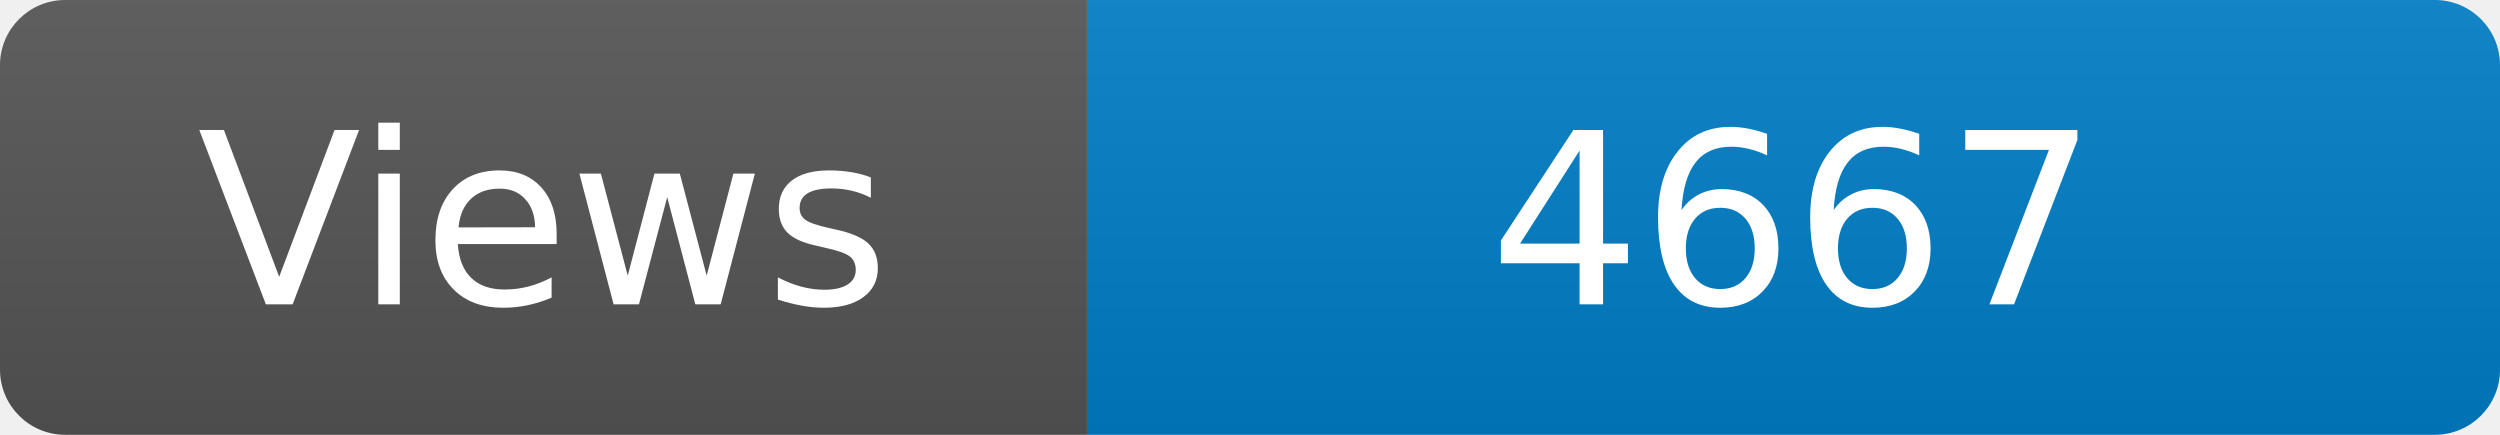
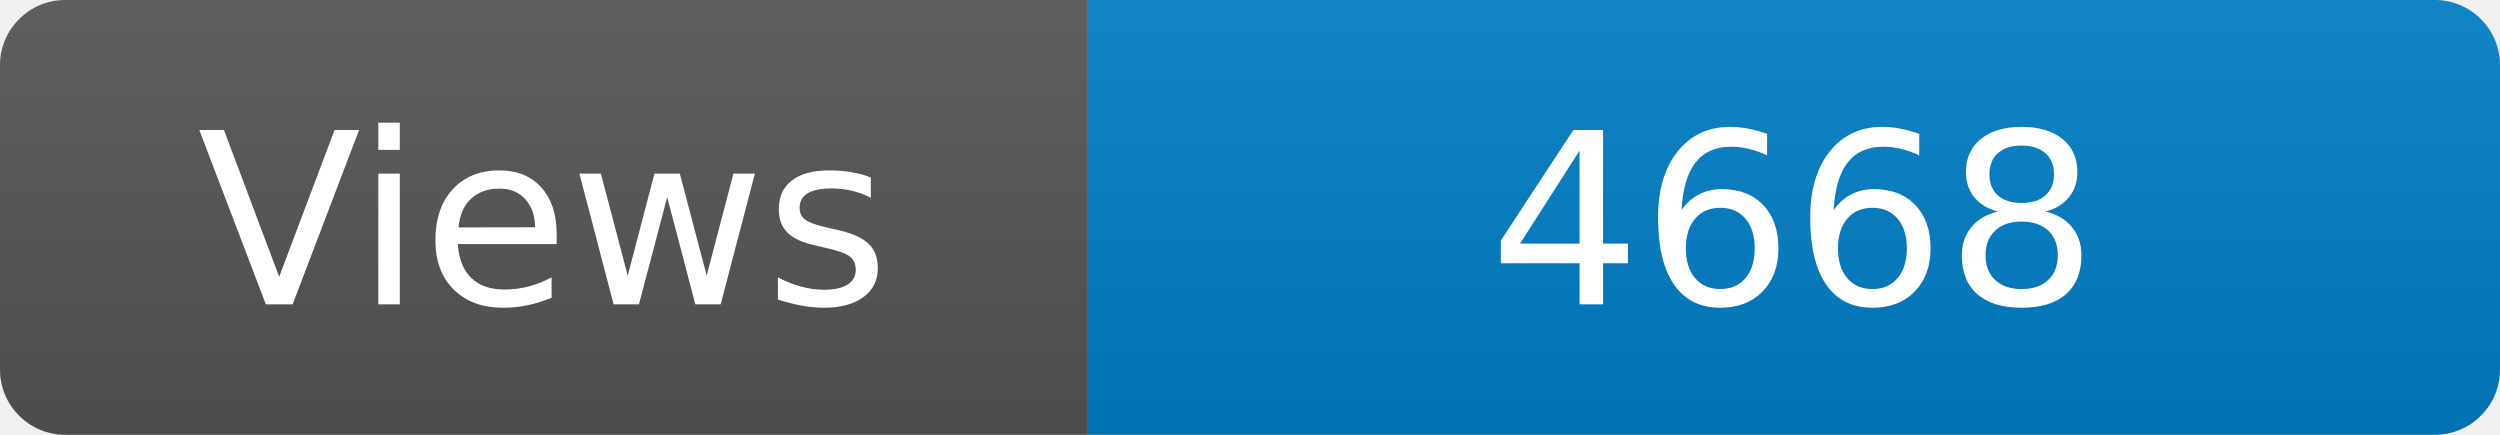
<svg xmlns="http://www.w3.org/2000/svg" width="115" height="20" role="img" aria-label="Maintained?: yes">
  <linearGradient id="s" x2="0" y2="100%">
    <stop offset="0" stop-color="#bbb" stop-opacity=".1" />
    <stop offset="1" stop-opacity=".1" />
  </linearGradient>
  <clipPath id="r">
    <rect width="115" height="20" rx="3" fill="#fff" />
  </clipPath>
  <g clip-path="url(#r)">
    <rect width="50" height="20" fill="#555" />
    <rect x="50" width="160" height="20" fill="#007ec6" />
    <rect width="115" height="20" fill="url(#s)" />
  </g>
  <g fill="#fff" text-anchor="middle" font-family="Verdana,Geneva,DejaVu Sans,sans-serif" font-size="110">
    <text x="250" y="140" transform="scale(.1)" fill="#fff">Views</text>
-     <text x="825" y="140" transform="scale(.1)" fill="#fff">4667</text>
+     <text x="825" y="140" transform="scale(.1)" fill="#fff">4668</text>
  </g>
</svg>
